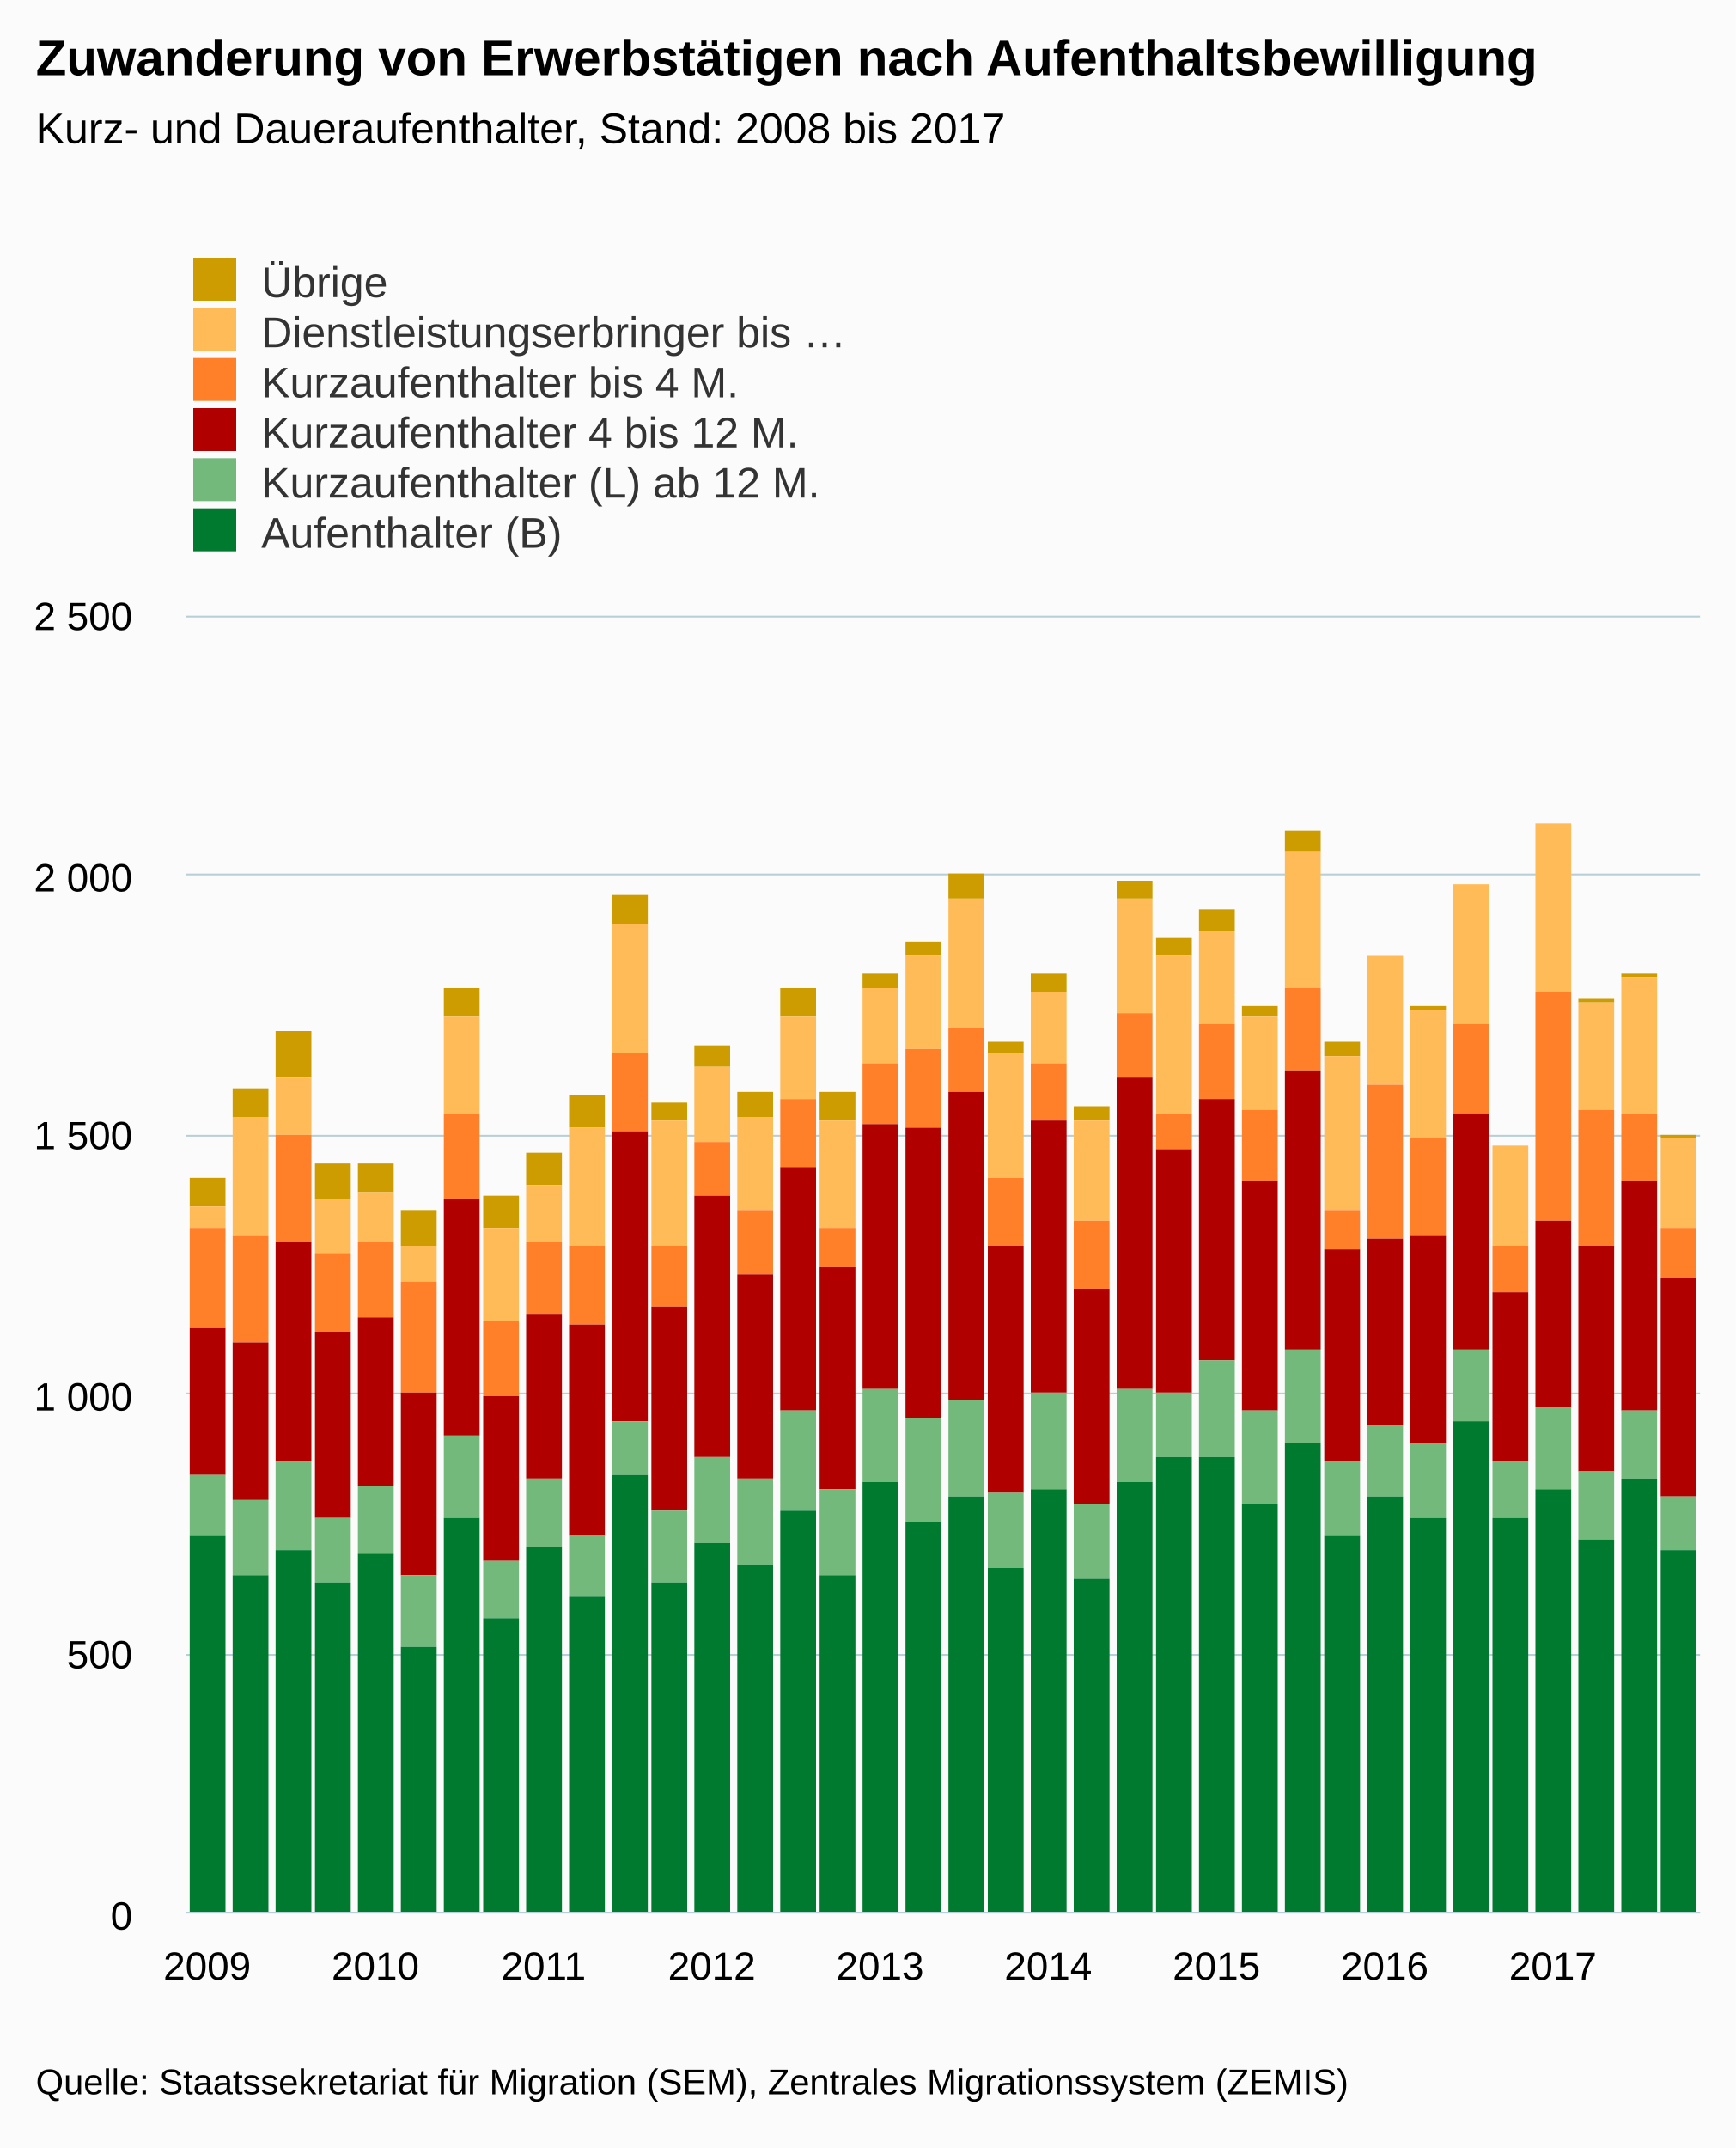
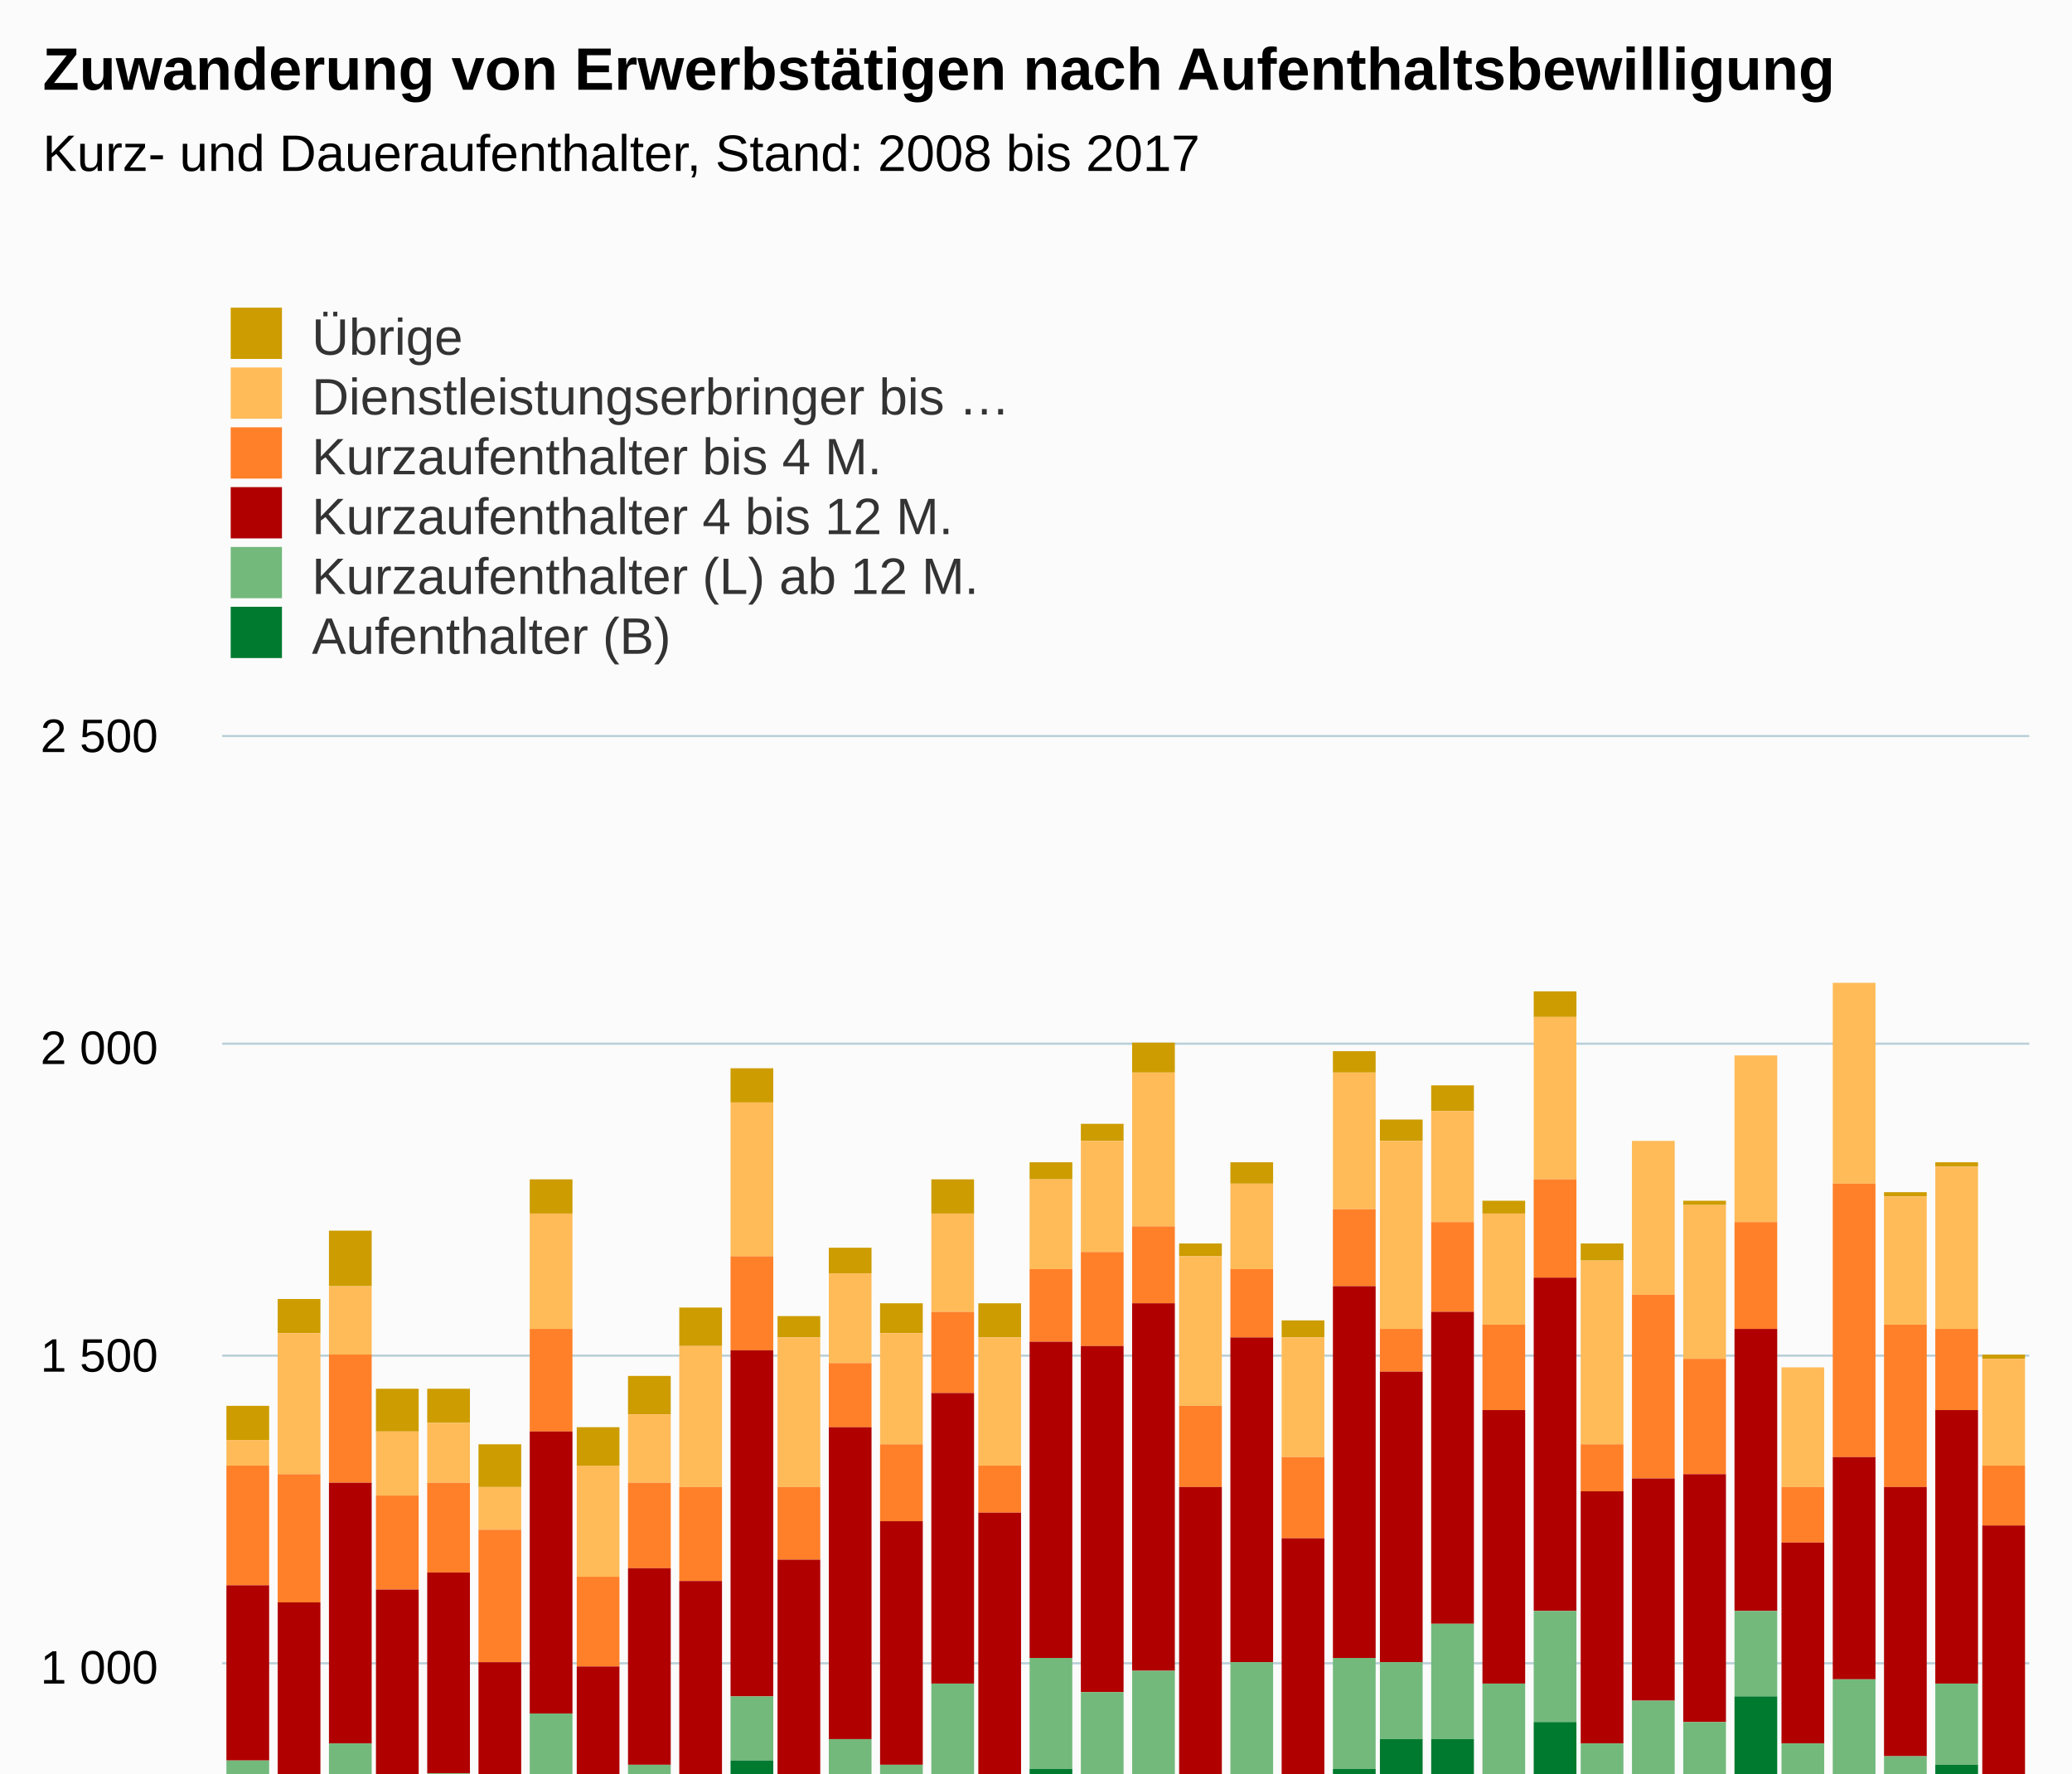
- <svg xmlns="http://www.w3.org/2000/svg" version="1.1" class="highcharts-root" style="font-family:arial;font-size:12px;" viewBox="0 0 485 600">
+ <svg xmlns="http://www.w3.org/2000/svg" version="1.1" class="highcharts-root" style="font-family:arial;font-size:12px;" viewBox="0 0 485 415">
  <defs>
    <clipPath>
      <rect x="0" y="0" width="423" height="362" fill="none" />
    </clipPath>
    <clipPath id="a">
      <rect x="0" y="0" width="423" height="362" fill="none" />
    </clipPath>
  </defs>
  <rect fill="#fbfbfb" class="highcharts-background" x="0" y="0" width="485" height="600" rx="0" ry="0" />
  <rect fill="none" class="highcharts-plot-background" x="52" y="172" width="423" height="362" />
  <g class="highcharts-pane-group" />
  <g class="highcharts-grid highcharts-xaxis-grid ">
    <path fill="none" class="highcharts-grid-line" d="M 57.5 172 L 57.5 534" opacity="1" />
    <path fill="none" class="highcharts-grid-line" d="M 104.5 172 L 104.5 534" opacity="1" />
    <path fill="none" class="highcharts-grid-line" d="M 151.5 172 L 151.5 534" opacity="1" />
    <path fill="none" class="highcharts-grid-line" d="M 198.5 172 L 198.5 534" opacity="1" />
    <path fill="none" class="highcharts-grid-line" d="M 245.5 172 L 245.5 534" opacity="1" />
    <path fill="none" class="highcharts-grid-line" d="M 292.5 172 L 292.5 534" opacity="1" />
    <path fill="none" class="highcharts-grid-line" d="M 339.5 172 L 339.5 534" opacity="1" />
    <path fill="none" class="highcharts-grid-line" d="M 386.5 172 L 386.5 534" opacity="1" />
    <path fill="none" class="highcharts-grid-line" d="M 433.5 172 L 433.5 534" opacity="1" />
  </g>
  <g class="highcharts-grid highcharts-yaxis-grid ">
    <path fill="none" stroke="#B9CFD7" stroke-width="0.5" class="highcharts-grid-line" d="M 52 534.25 L 475 534.25" opacity="1" />
    <path fill="none" stroke="#B9CFD7" stroke-width="0.5" class="highcharts-grid-line" d="M 52 462.25 L 475 462.25" opacity="1" />
    <path fill="none" stroke="#B9CFD7" stroke-width="0.5" class="highcharts-grid-line" d="M 52 389.25 L 475 389.25" opacity="1" />
    <path fill="none" stroke="#B9CFD7" stroke-width="0.5" class="highcharts-grid-line" d="M 52 317.25 L 475 317.25" opacity="1" />
    <path fill="none" stroke="#B9CFD7" stroke-width="0.5" class="highcharts-grid-line" d="M 52 244.25 L 475 244.25" opacity="1" />
    <path fill="none" stroke="#B9CFD7" stroke-width="0.5" class="highcharts-grid-line" d="M 52 172.25 L 475 172.25" opacity="1" />
  </g>
  <rect fill="none" class="highcharts-plot-border" x="52" y="172" width="423" height="362" />
  <g class="highcharts-axis highcharts-xaxis ">
    <path fill="none" class="highcharts-axis-line" stroke="#B9CFD7" stroke-width="0.5" d="M 52 534.25 L 475 534.25" />
  </g>
  <g class="highcharts-axis highcharts-yaxis ">
    <path fill="none" class="highcharts-axis-line" d="M 52 172 L 52 534" />
  </g>
  <g class="highcharts-series-group">
    <g class="highcharts-series highcharts-series-0 highcharts-column-series highcharts-color-undefined " transform="translate(52,172) scale(1 1)" clip-path="url(#a)">
      <rect x="1" y="157" width="10" height="8" fill="#CD9C00" class="highcharts-point" />
      <rect x="13" y="132" width="10" height="8" fill="#CD9C00" class="highcharts-point" />
      <rect x="25" y="116" width="10" height="13" fill="#CD9C00" class="highcharts-point" />
      <rect x="36" y="153" width="10" height="10" fill="#CD9C00" class="highcharts-point" />
      <rect x="48" y="153" width="10" height="8" fill="#CD9C00" class="highcharts-point" />
      <rect x="60" y="166" width="10" height="10" fill="#CD9C00" class="highcharts-point" />
      <rect x="72" y="104" width="10" height="8" fill="#CD9C00" class="highcharts-point" />
      <rect x="83" y="162" width="10" height="9" fill="#CD9C00" class="highcharts-point" />
      <rect x="95" y="150" width="10" height="9" fill="#CD9C00" class="highcharts-point" />
      <rect x="107" y="134" width="10" height="9" fill="#CD9C00" class="highcharts-point" />
      <rect x="119" y="78" width="10" height="8" fill="#CD9C00" class="highcharts-point" />
      <rect x="130" y="136" width="10" height="5" fill="#CD9C00" class="highcharts-point" />
      <rect x="142" y="120" width="10" height="6" fill="#CD9C00" class="highcharts-point" />
      <rect x="154" y="133" width="10" height="7" fill="#CD9C00" class="highcharts-point" />
      <rect x="166" y="104" width="10" height="8" fill="#CD9C00" class="highcharts-point" />
      <rect x="177" y="133" width="10" height="8" fill="#CD9C00" class="highcharts-point" />
      <rect x="189" y="100" width="10" height="4" fill="#CD9C00" class="highcharts-point" />
      <rect x="201" y="91" width="10" height="4" fill="#CD9C00" class="highcharts-point" />
      <rect x="213" y="72" width="10" height="7" fill="#CD9C00" class="highcharts-point" />
      <rect x="224" y="119" width="10" height="3" fill="#CD9C00" class="highcharts-point" />
      <rect x="236" y="100" width="10" height="5" fill="#CD9C00" class="highcharts-point" />
      <rect x="248" y="137" width="10" height="4" fill="#CD9C00" class="highcharts-point" />
      <rect x="260" y="74" width="10" height="5" fill="#CD9C00" class="highcharts-point" />
      <rect x="271" y="90" width="10" height="5" fill="#CD9C00" class="highcharts-point" />
      <rect x="283" y="82" width="10" height="6" fill="#CD9C00" class="highcharts-point" />
      <rect x="295" y="109" width="10" height="3" fill="#CD9C00" class="highcharts-point" />
      <rect x="307" y="60" width="10" height="6" fill="#CD9C00" class="highcharts-point" />
      <rect x="318" y="119" width="10" height="4" fill="#CD9C00" class="highcharts-point" />
      <rect x="330" y="95" width="10" height="0" fill="#CD9C00" class="highcharts-point" />
      <rect x="342" y="109" width="10" height="1" fill="#CD9C00" class="highcharts-point" />
      <rect x="354" y="75" width="10" height="0" fill="#CD9C00" class="highcharts-point" />
      <rect x="365" y="148" width="10" height="0" fill="#CD9C00" class="highcharts-point" />
      <rect x="377" y="58" width="10" height="0" fill="#CD9C00" class="highcharts-point" />
      <rect x="389" y="107" width="10" height="1" fill="#CD9C00" class="highcharts-point" />
      <rect x="401" y="100" width="10" height="1" fill="#CD9C00" class="highcharts-point" />
      <rect x="412" y="145" width="10" height="1" fill="#CD9C00" class="highcharts-point" />
    </g>
    <g class="highcharts-markers highcharts-series-0 highcharts-column-series highcharts-color-undefined " transform="translate(52,172) scale(1 1)" clip-path="none" />
    <g class="highcharts-series highcharts-series-1 highcharts-column-series highcharts-color-undefined " transform="translate(52,172) scale(1 1)" clip-path="url(#a)">
      <rect x="1" y="165" width="10" height="6" fill="#FFBB58" class="highcharts-point" />
      <rect x="13" y="140" width="10" height="33" fill="#FFBB58" class="highcharts-point" />
      <rect x="25" y="129" width="10" height="16" fill="#FFBB58" class="highcharts-point" />
      <rect x="36" y="163" width="10" height="15" fill="#FFBB58" class="highcharts-point" />
      <rect x="48" y="161" width="10" height="14" fill="#FFBB58" class="highcharts-point" />
      <rect x="60" y="176" width="10" height="10" fill="#FFBB58" class="highcharts-point" />
      <rect x="72" y="112" width="10" height="27" fill="#FFBB58" class="highcharts-point" />
      <rect x="83" y="171" width="10" height="26" fill="#FFBB58" class="highcharts-point" />
      <rect x="95" y="159" width="10" height="16" fill="#FFBB58" class="highcharts-point" />
      <rect x="107" y="143" width="10" height="33" fill="#FFBB58" class="highcharts-point" />
      <rect x="119" y="86" width="10" height="36" fill="#FFBB58" class="highcharts-point" />
      <rect x="130" y="141" width="10" height="35" fill="#FFBB58" class="highcharts-point" />
      <rect x="142" y="126" width="10" height="21" fill="#FFBB58" class="highcharts-point" />
      <rect x="154" y="140" width="10" height="26" fill="#FFBB58" class="highcharts-point" />
      <rect x="166" y="112" width="10" height="23" fill="#FFBB58" class="highcharts-point" />
      <rect x="177" y="141" width="10" height="30" fill="#FFBB58" class="highcharts-point" />
      <rect x="189" y="104" width="10" height="21" fill="#FFBB58" class="highcharts-point" />
      <rect x="201" y="95" width="10" height="26" fill="#FFBB58" class="highcharts-point" />
      <rect x="213" y="79" width="10" height="36" fill="#FFBB58" class="highcharts-point" />
      <rect x="224" y="122" width="10" height="35" fill="#FFBB58" class="highcharts-point" />
      <rect x="236" y="105" width="10" height="20" fill="#FFBB58" class="highcharts-point" />
      <rect x="248" y="141" width="10" height="28" fill="#FFBB58" class="highcharts-point" />
      <rect x="260" y="79" width="10" height="32" fill="#FFBB58" class="highcharts-point" />
      <rect x="271" y="95" width="10" height="44" fill="#FFBB58" class="highcharts-point" />
      <rect x="283" y="88" width="10" height="26" fill="#FFBB58" class="highcharts-point" />
      <rect x="295" y="112" width="10" height="26" fill="#FFBB58" class="highcharts-point" />
      <rect x="307" y="66" width="10" height="38" fill="#FFBB58" class="highcharts-point" />
      <rect x="318" y="123" width="10" height="43" fill="#FFBB58" class="highcharts-point" />
      <rect x="330" y="95" width="10" height="36" fill="#FFBB58" class="highcharts-point" />
      <rect x="342" y="110" width="10" height="36" fill="#FFBB58" class="highcharts-point" />
      <rect x="354" y="75" width="10" height="39" fill="#FFBB58" class="highcharts-point" />
      <rect x="365" y="148" width="10" height="28" fill="#FFBB58" class="highcharts-point" />
      <rect x="377" y="58" width="10" height="47" fill="#FFBB58" class="highcharts-point" />
      <rect x="389" y="108" width="10" height="30" fill="#FFBB58" class="highcharts-point" />
      <rect x="401" y="101" width="10" height="38" fill="#FFBB58" class="highcharts-point" />
      <rect x="412" y="146" width="10" height="25" fill="#FFBB58" class="highcharts-point" />
    </g>
    <g class="highcharts-markers highcharts-series-1 highcharts-column-series highcharts-color-undefined " transform="translate(52,172) scale(1 1)" clip-path="none" />
    <g class="highcharts-series highcharts-series-2 highcharts-column-series highcharts-color-undefined " transform="translate(52,172) scale(1 1)" clip-path="url(#a)">
      <rect x="1" y="171" width="10" height="28" fill="#FF8028" class="highcharts-point" />
      <rect x="13" y="173" width="10" height="30" fill="#FF8028" class="highcharts-point" />
      <rect x="25" y="145" width="10" height="30" fill="#FF8028" class="highcharts-point" />
      <rect x="36" y="178" width="10" height="22" fill="#FF8028" class="highcharts-point" />
      <rect x="48" y="175" width="10" height="21" fill="#FF8028" class="highcharts-point" />
      <rect x="60" y="186" width="10" height="31" fill="#FF8028" class="highcharts-point" />
      <rect x="72" y="139" width="10" height="24" fill="#FF8028" class="highcharts-point" />
      <rect x="83" y="197" width="10" height="21" fill="#FF8028" class="highcharts-point" />
      <rect x="95" y="175" width="10" height="20" fill="#FF8028" class="highcharts-point" />
      <rect x="107" y="176" width="10" height="22" fill="#FF8028" class="highcharts-point" />
      <rect x="119" y="122" width="10" height="22" fill="#FF8028" class="highcharts-point" />
      <rect x="130" y="176" width="10" height="17" fill="#FF8028" class="highcharts-point" />
      <rect x="142" y="147" width="10" height="15" fill="#FF8028" class="highcharts-point" />
      <rect x="154" y="166" width="10" height="18" fill="#FF8028" class="highcharts-point" />
      <rect x="166" y="135" width="10" height="19" fill="#FF8028" class="highcharts-point" />
      <rect x="177" y="171" width="10" height="11" fill="#FF8028" class="highcharts-point" />
      <rect x="189" y="125" width="10" height="17" fill="#FF8028" class="highcharts-point" />
      <rect x="201" y="121" width="10" height="22" fill="#FF8028" class="highcharts-point" />
      <rect x="213" y="115" width="10" height="18" fill="#FF8028" class="highcharts-point" />
      <rect x="224" y="157" width="10" height="19" fill="#FF8028" class="highcharts-point" />
      <rect x="236" y="125" width="10" height="16" fill="#FF8028" class="highcharts-point" />
      <rect x="248" y="169" width="10" height="19" fill="#FF8028" class="highcharts-point" />
      <rect x="260" y="111" width="10" height="18" fill="#FF8028" class="highcharts-point" />
      <rect x="271" y="139" width="10" height="10" fill="#FF8028" class="highcharts-point" />
      <rect x="283" y="114" width="10" height="21" fill="#FF8028" class="highcharts-point" />
      <rect x="295" y="138" width="10" height="20" fill="#FF8028" class="highcharts-point" />
      <rect x="307" y="104" width="10" height="23" fill="#FF8028" class="highcharts-point" />
      <rect x="318" y="166" width="10" height="11" fill="#FF8028" class="highcharts-point" />
      <rect x="330" y="131" width="10" height="43" fill="#FF8028" class="highcharts-point" />
      <rect x="342" y="146" width="10" height="27" fill="#FF8028" class="highcharts-point" />
      <rect x="354" y="114" width="10" height="25" fill="#FF8028" class="highcharts-point" />
      <rect x="365" y="176" width="10" height="13" fill="#FF8028" class="highcharts-point" />
      <rect x="377" y="105" width="10" height="64" fill="#FF8028" class="highcharts-point" />
      <rect x="389" y="138" width="10" height="38" fill="#FF8028" class="highcharts-point" />
      <rect x="401" y="139" width="10" height="19" fill="#FF8028" class="highcharts-point" />
      <rect x="412" y="171" width="10" height="14" fill="#FF8028" class="highcharts-point" />
    </g>
    <g class="highcharts-markers highcharts-series-2 highcharts-column-series highcharts-color-undefined " transform="translate(52,172) scale(1 1)" clip-path="none" />
    <g class="highcharts-series highcharts-series-3 highcharts-column-series highcharts-color-undefined " transform="translate(52,172) scale(1 1)" clip-path="url(#a)">
      <rect x="1" y="199" width="10" height="41" fill="#B00000" class="highcharts-point" />
      <rect x="13" y="203" width="10" height="44" fill="#B00000" class="highcharts-point" />
      <rect x="25" y="175" width="10" height="61" fill="#B00000" class="highcharts-point" />
      <rect x="36" y="200" width="10" height="52" fill="#B00000" class="highcharts-point" />
      <rect x="48" y="196" width="10" height="47" fill="#B00000" class="highcharts-point" />
      <rect x="60" y="217" width="10" height="51" fill="#B00000" class="highcharts-point" />
      <rect x="72" y="163" width="10" height="66" fill="#B00000" class="highcharts-point" />
      <rect x="83" y="218" width="10" height="46" fill="#B00000" class="highcharts-point" />
      <rect x="95" y="195" width="10" height="46" fill="#B00000" class="highcharts-point" />
      <rect x="107" y="198" width="10" height="59" fill="#B00000" class="highcharts-point" />
      <rect x="119" y="144" width="10" height="81" fill="#B00000" class="highcharts-point" />
      <rect x="130" y="193" width="10" height="57" fill="#B00000" class="highcharts-point" />
      <rect x="142" y="162" width="10" height="73" fill="#B00000" class="highcharts-point" />
      <rect x="154" y="184" width="10" height="57" fill="#B00000" class="highcharts-point" />
      <rect x="166" y="154" width="10" height="68" fill="#B00000" class="highcharts-point" />
      <rect x="177" y="182" width="10" height="62" fill="#B00000" class="highcharts-point" />
      <rect x="189" y="142" width="10" height="74" fill="#B00000" class="highcharts-point" />
      <rect x="201" y="143" width="10" height="81" fill="#B00000" class="highcharts-point" />
      <rect x="213" y="133" width="10" height="86" fill="#B00000" class="highcharts-point" />
      <rect x="224" y="176" width="10" height="69" fill="#B00000" class="highcharts-point" />
      <rect x="236" y="141" width="10" height="76" fill="#B00000" class="highcharts-point" />
      <rect x="248" y="188" width="10" height="60" fill="#B00000" class="highcharts-point" />
      <rect x="260" y="129" width="10" height="87" fill="#B00000" class="highcharts-point" />
      <rect x="271" y="149" width="10" height="68" fill="#B00000" class="highcharts-point" />
      <rect x="283" y="135" width="10" height="73" fill="#B00000" class="highcharts-point" />
      <rect x="295" y="158" width="10" height="64" fill="#B00000" class="highcharts-point" />
      <rect x="307" y="127" width="10" height="78" fill="#B00000" class="highcharts-point" />
      <rect x="318" y="177" width="10" height="59" fill="#B00000" class="highcharts-point" />
      <rect x="330" y="174" width="10" height="52" fill="#B00000" class="highcharts-point" />
      <rect x="342" y="173" width="10" height="58" fill="#B00000" class="highcharts-point" />
      <rect x="354" y="139" width="10" height="66" fill="#B00000" class="highcharts-point" />
      <rect x="365" y="189" width="10" height="47" fill="#B00000" class="highcharts-point" />
      <rect x="377" y="169" width="10" height="52" fill="#B00000" class="highcharts-point" />
      <rect x="389" y="176" width="10" height="63" fill="#B00000" class="highcharts-point" />
      <rect x="401" y="158" width="10" height="64" fill="#B00000" class="highcharts-point" />
      <rect x="412" y="185" width="10" height="61" fill="#B00000" class="highcharts-point" />
    </g>
    <g class="highcharts-markers highcharts-series-3 highcharts-column-series highcharts-color-undefined " transform="translate(52,172) scale(1 1)" clip-path="none" />
    <g class="highcharts-series highcharts-series-4 highcharts-column-series highcharts-color-undefined " transform="translate(52,172) scale(1 1)" clip-path="url(#a)">
      <rect x="1" y="240" width="10" height="17" fill="#73B97C" class="highcharts-point" />
      <rect x="13" y="247" width="10" height="21" fill="#73B97C" class="highcharts-point" />
      <rect x="25" y="236" width="10" height="25" fill="#73B97C" class="highcharts-point" />
      <rect x="36" y="252" width="10" height="18" fill="#73B97C" class="highcharts-point" />
      <rect x="48" y="243" width="10" height="19" fill="#73B97C" class="highcharts-point" />
      <rect x="60" y="268" width="10" height="20" fill="#73B97C" class="highcharts-point" />
      <rect x="72" y="229" width="10" height="23" fill="#73B97C" class="highcharts-point" />
      <rect x="83" y="264" width="10" height="16" fill="#73B97C" class="highcharts-point" />
      <rect x="95" y="241" width="10" height="19" fill="#73B97C" class="highcharts-point" />
      <rect x="107" y="257" width="10" height="17" fill="#73B97C" class="highcharts-point" />
      <rect x="119" y="225" width="10" height="15" fill="#73B97C" class="highcharts-point" />
      <rect x="130" y="250" width="10" height="20" fill="#73B97C" class="highcharts-point" />
      <rect x="142" y="235" width="10" height="24" fill="#73B97C" class="highcharts-point" />
      <rect x="154" y="241" width="10" height="24" fill="#73B97C" class="highcharts-point" />
      <rect x="166" y="222" width="10" height="28" fill="#73B97C" class="highcharts-point" />
      <rect x="177" y="244" width="10" height="24" fill="#73B97C" class="highcharts-point" />
      <rect x="189" y="216" width="10" height="26" fill="#73B97C" class="highcharts-point" />
      <rect x="201" y="224" width="10" height="29" fill="#73B97C" class="highcharts-point" />
      <rect x="213" y="219" width="10" height="27" fill="#73B97C" class="highcharts-point" />
      <rect x="224" y="245" width="10" height="21" fill="#73B97C" class="highcharts-point" />
      <rect x="236" y="217" width="10" height="27" fill="#73B97C" class="highcharts-point" />
      <rect x="248" y="248" width="10" height="21" fill="#73B97C" class="highcharts-point" />
      <rect x="260" y="216" width="10" height="26" fill="#73B97C" class="highcharts-point" />
      <rect x="271" y="217" width="10" height="18" fill="#73B97C" class="highcharts-point" />
      <rect x="283" y="208" width="10" height="27" fill="#73B97C" class="highcharts-point" />
      <rect x="295" y="222" width="10" height="26" fill="#73B97C" class="highcharts-point" />
      <rect x="307" y="205" width="10" height="26" fill="#73B97C" class="highcharts-point" />
      <rect x="318" y="236" width="10" height="21" fill="#73B97C" class="highcharts-point" />
      <rect x="330" y="226" width="10" height="20" fill="#73B97C" class="highcharts-point" />
      <rect x="342" y="231" width="10" height="21" fill="#73B97C" class="highcharts-point" />
      <rect x="354" y="205" width="10" height="20" fill="#73B97C" class="highcharts-point" />
      <rect x="365" y="236" width="10" height="16" fill="#73B97C" class="highcharts-point" />
      <rect x="377" y="221" width="10" height="23" fill="#73B97C" class="highcharts-point" />
      <rect x="389" y="239" width="10" height="19" fill="#73B97C" class="highcharts-point" />
      <rect x="401" y="222" width="10" height="19" fill="#73B97C" class="highcharts-point" />
      <rect x="412" y="246" width="10" height="15" fill="#73B97C" class="highcharts-point" />
    </g>
    <g class="highcharts-markers highcharts-series-4 highcharts-column-series highcharts-color-undefined " transform="translate(52,172) scale(1 1)" clip-path="none" />
    <g class="highcharts-series highcharts-series-5 highcharts-column-series highcharts-color-undefined " transform="translate(52,172) scale(1 1)" clip-path="url(#a)">
      <rect x="1" y="257" width="10" height="106" fill="#007A2F" class="highcharts-point" />
      <rect x="13" y="268" width="10" height="95" fill="#007A2F" class="highcharts-point" />
      <rect x="25" y="261" width="10" height="102" fill="#007A2F" class="highcharts-point" />
      <rect x="36" y="270" width="10" height="93" fill="#007A2F" class="highcharts-point" />
      <rect x="48" y="262" width="10" height="101" fill="#007A2F" class="highcharts-point" />
      <rect x="60" y="288" width="10" height="75" fill="#007A2F" class="highcharts-point" />
      <rect x="72" y="252" width="10" height="111" fill="#007A2F" class="highcharts-point" />
      <rect x="83" y="280" width="10" height="83" fill="#007A2F" class="highcharts-point" />
      <rect x="95" y="260" width="10" height="103" fill="#007A2F" class="highcharts-point" />
      <rect x="107" y="274" width="10" height="89" fill="#007A2F" class="highcharts-point" />
      <rect x="119" y="240" width="10" height="123" fill="#007A2F" class="highcharts-point" />
      <rect x="130" y="270" width="10" height="93" fill="#007A2F" class="highcharts-point" />
      <rect x="142" y="259" width="10" height="104" fill="#007A2F" class="highcharts-point" />
      <rect x="154" y="265" width="10" height="98" fill="#007A2F" class="highcharts-point" />
      <rect x="166" y="250" width="10" height="113" fill="#007A2F" class="highcharts-point" />
      <rect x="177" y="268" width="10" height="95" fill="#007A2F" class="highcharts-point" />
      <rect x="189" y="242" width="10" height="121" fill="#007A2F" class="highcharts-point" />
      <rect x="201" y="253" width="10" height="110" fill="#007A2F" class="highcharts-point" />
      <rect x="213" y="246" width="10" height="117" fill="#007A2F" class="highcharts-point" />
      <rect x="224" y="266" width="10" height="97" fill="#007A2F" class="highcharts-point" />
      <rect x="236" y="244" width="10" height="119" fill="#007A2F" class="highcharts-point" />
      <rect x="248" y="269" width="10" height="94" fill="#007A2F" class="highcharts-point" />
      <rect x="260" y="242" width="10" height="121" fill="#007A2F" class="highcharts-point" />
      <rect x="271" y="235" width="10" height="128" fill="#007A2F" class="highcharts-point" />
      <rect x="283" y="235" width="10" height="128" fill="#007A2F" class="highcharts-point" />
      <rect x="295" y="248" width="10" height="115" fill="#007A2F" class="highcharts-point" />
      <rect x="307" y="231" width="10" height="132" fill="#007A2F" class="highcharts-point" />
      <rect x="318" y="257" width="10" height="106" fill="#007A2F" class="highcharts-point" />
      <rect x="330" y="246" width="10" height="117" fill="#007A2F" class="highcharts-point" />
      <rect x="342" y="252" width="10" height="111" fill="#007A2F" class="highcharts-point" />
      <rect x="354" y="225" width="10" height="138" fill="#007A2F" class="highcharts-point" />
      <rect x="365" y="252" width="10" height="111" fill="#007A2F" class="highcharts-point" />
      <rect x="377" y="244" width="10" height="119" fill="#007A2F" class="highcharts-point" />
      <rect x="389" y="258" width="10" height="105" fill="#007A2F" class="highcharts-point" />
      <rect x="401" y="241" width="10" height="122" fill="#007A2F" class="highcharts-point" />
      <rect x="412" y="261" width="10" height="102" fill="#007A2F" class="highcharts-point" />
    </g>
    <g class="highcharts-markers highcharts-series-5 highcharts-column-series highcharts-color-undefined " transform="translate(52,172) scale(1 1)" clip-path="none" />
  </g>
  <text x="10" text-anchor="start" class="highcharts-title" style="color:#000000;font-size:14px;font-weight:bold;fill:#000000;" y="21">
    <tspan>Zuwanderung von Erwerbstätigen nach Aufenthaltsbewilligung</tspan>
  </text>
  <text x="10" text-anchor="start" class="highcharts-subtitle" style="color:#000000;font-size:12px;font-weight:normal;font-family:arial;fill:#000000;" y="40">
    <tspan>Kurz- und Daueraufenthalter, Stand: 2008 bis 2017</tspan>
  </text>
  <g class="highcharts-legend" transform="translate(44,65)">
    <rect fill="none" class="highcharts-legend-box" rx="0" ry="0" x="0" y="0" width="206" height="95" visibility="visible" />
    <g>
      <g>
        <g class="highcharts-legend-item highcharts-column-series highcharts-color-undefined highcharts-series-0" transform="translate(8,3)">
          <text x="21" style="color:#333333;font-size:12px;font-weight:normal;cursor:pointer;fill:#333333;" text-anchor="start" y="15">
            <tspan>Übrige</tspan>
          </text>
          <rect x="2" y="4" width="12" height="12" fill="#CD9C00" class="highcharts-point" />
        </g>
        <g class="highcharts-legend-item highcharts-column-series highcharts-color-undefined highcharts-series-1" transform="translate(8,17)">
          <text x="21" y="15" style="color:#333333;font-size:12px;font-weight:normal;cursor:pointer;fill:#333333;" text-anchor="start">
            <tspan>Dienstleistungserbringer bis …</tspan>
          </text>
          <rect x="2" y="4" width="12" height="12" fill="#FFBB58" class="highcharts-point" />
        </g>
        <g class="highcharts-legend-item highcharts-column-series highcharts-color-undefined highcharts-series-2" transform="translate(8,31)">
          <text x="21" y="15" style="color:#333333;font-size:12px;font-weight:normal;cursor:pointer;fill:#333333;" text-anchor="start">
            <tspan>Kurzaufenthalter bis 4 M.</tspan>
          </text>
          <rect x="2" y="4" width="12" height="12" fill="#FF8028" class="highcharts-point" />
        </g>
        <g class="highcharts-legend-item highcharts-column-series highcharts-color-undefined highcharts-series-3" transform="translate(8,45)">
          <text x="21" y="15" style="color:#333333;font-size:12px;font-weight:normal;cursor:pointer;fill:#333333;" text-anchor="start">
            <tspan>Kurzaufenthalter 4 bis 12 M.</tspan>
          </text>
          <rect x="2" y="4" width="12" height="12" fill="#B00000" class="highcharts-point" />
        </g>
        <g class="highcharts-legend-item highcharts-column-series highcharts-color-undefined highcharts-series-4" transform="translate(8,59)">
          <text x="21" y="15" style="color:#333333;font-size:12px;font-weight:normal;cursor:pointer;fill:#333333;" text-anchor="start">
            <tspan>Kurzaufenthalter (L) ab 12 M.</tspan>
          </text>
          <rect x="2" y="4" width="12" height="12" fill="#73B97C" class="highcharts-point" />
        </g>
        <g class="highcharts-legend-item highcharts-column-series highcharts-color-undefined highcharts-series-5" transform="translate(8,73)">
          <text x="21" y="15" style="color:#333333;font-size:12px;font-weight:normal;cursor:pointer;fill:#333333;" text-anchor="start">
            <tspan>Aufenthalter (B)</tspan>
          </text>
          <rect x="2" y="4" width="12" height="12" fill="#007A2F" class="highcharts-point" />
        </g>
      </g>
    </g>
  </g>
  <g class="highcharts-axis-labels highcharts-xaxis-labels ">
    <text x="57.875" style="color:#000000;cursor:default;font-size:11px;fill:#000000;" text-anchor="middle" transform="translate(0,0)" y="553" opacity="1">
      2009
    </text>
    <text x="104.875" style="color:#000000;cursor:default;font-size:11px;fill:#000000;" text-anchor="middle" transform="translate(0,0)" y="553" opacity="1">
      2010
    </text>
    <text x="151.875" style="color:#000000;cursor:default;font-size:11px;fill:#000000;" text-anchor="middle" transform="translate(0,0)" y="553" opacity="1">
      2011
    </text>
    <text x="198.875" style="color:#000000;cursor:default;font-size:11px;fill:#000000;" text-anchor="middle" transform="translate(0,0)" y="553" opacity="1">
      2012
    </text>
    <text x="245.875" style="color:#000000;cursor:default;font-size:11px;fill:#000000;" text-anchor="middle" transform="translate(0,0)" y="553" opacity="1">
      2013
    </text>
    <text x="292.875" style="color:#000000;cursor:default;font-size:11px;fill:#000000;" text-anchor="middle" transform="translate(0,0)" y="553" opacity="1">
      2014
    </text>
    <text x="339.875" style="color:#000000;cursor:default;font-size:11px;fill:#000000;" text-anchor="middle" transform="translate(0,0)" y="553" opacity="1">
      2015
    </text>
    <text x="386.875" style="color:#000000;cursor:default;font-size:11px;fill:#000000;" text-anchor="middle" transform="translate(0,0)" y="553" opacity="1">
      2016
    </text>
    <text x="433.875" style="color:#000000;cursor:default;font-size:11px;fill:#000000;" text-anchor="middle" transform="translate(0,0)" y="553" opacity="1">
      2017
    </text>
  </g>
  <g class="highcharts-axis-labels highcharts-yaxis-labels ">
    <text x="37" style="color:#000000;cursor:default;font-size:11px;fill:#000000;" text-anchor="end" transform="translate(0,0)" y="539" opacity="1">
      <tspan>0</tspan>
    </text>
    <text x="37" style="color:#000000;cursor:default;font-size:11px;fill:#000000;" text-anchor="end" transform="translate(0,0)" y="466" opacity="1">
      <tspan>500</tspan>
    </text>
    <text x="37" style="color:#000000;cursor:default;font-size:11px;fill:#000000;" text-anchor="end" transform="translate(0,0)" y="394" opacity="1">
      <tspan>1 000</tspan>
    </text>
    <text x="37" style="color:#000000;cursor:default;font-size:11px;fill:#000000;" text-anchor="end" transform="translate(0,0)" y="321" opacity="1">
      <tspan>1 500</tspan>
    </text>
    <text x="37" style="color:#000000;cursor:default;font-size:11px;fill:#000000;" text-anchor="end" transform="translate(0,0)" y="249" opacity="1">
      <tspan>2 000</tspan>
    </text>
    <text x="37" style="color:#000000;cursor:default;font-size:11px;fill:#000000;" text-anchor="end" transform="translate(0,0)" y="176" opacity="1">
      <tspan>2 500</tspan>
    </text>
  </g>
  <text x="10" class="highcharts-credits" text-anchor="start" style="cursor:default;color:#000000;font-size:10px;fill:#000000;" y="585">
    <tspan>Quelle: Staatssekretariat für Migration (SEM), Zentrales Migrationssystem (ZEMIS)</tspan>
  </text>
</svg>
